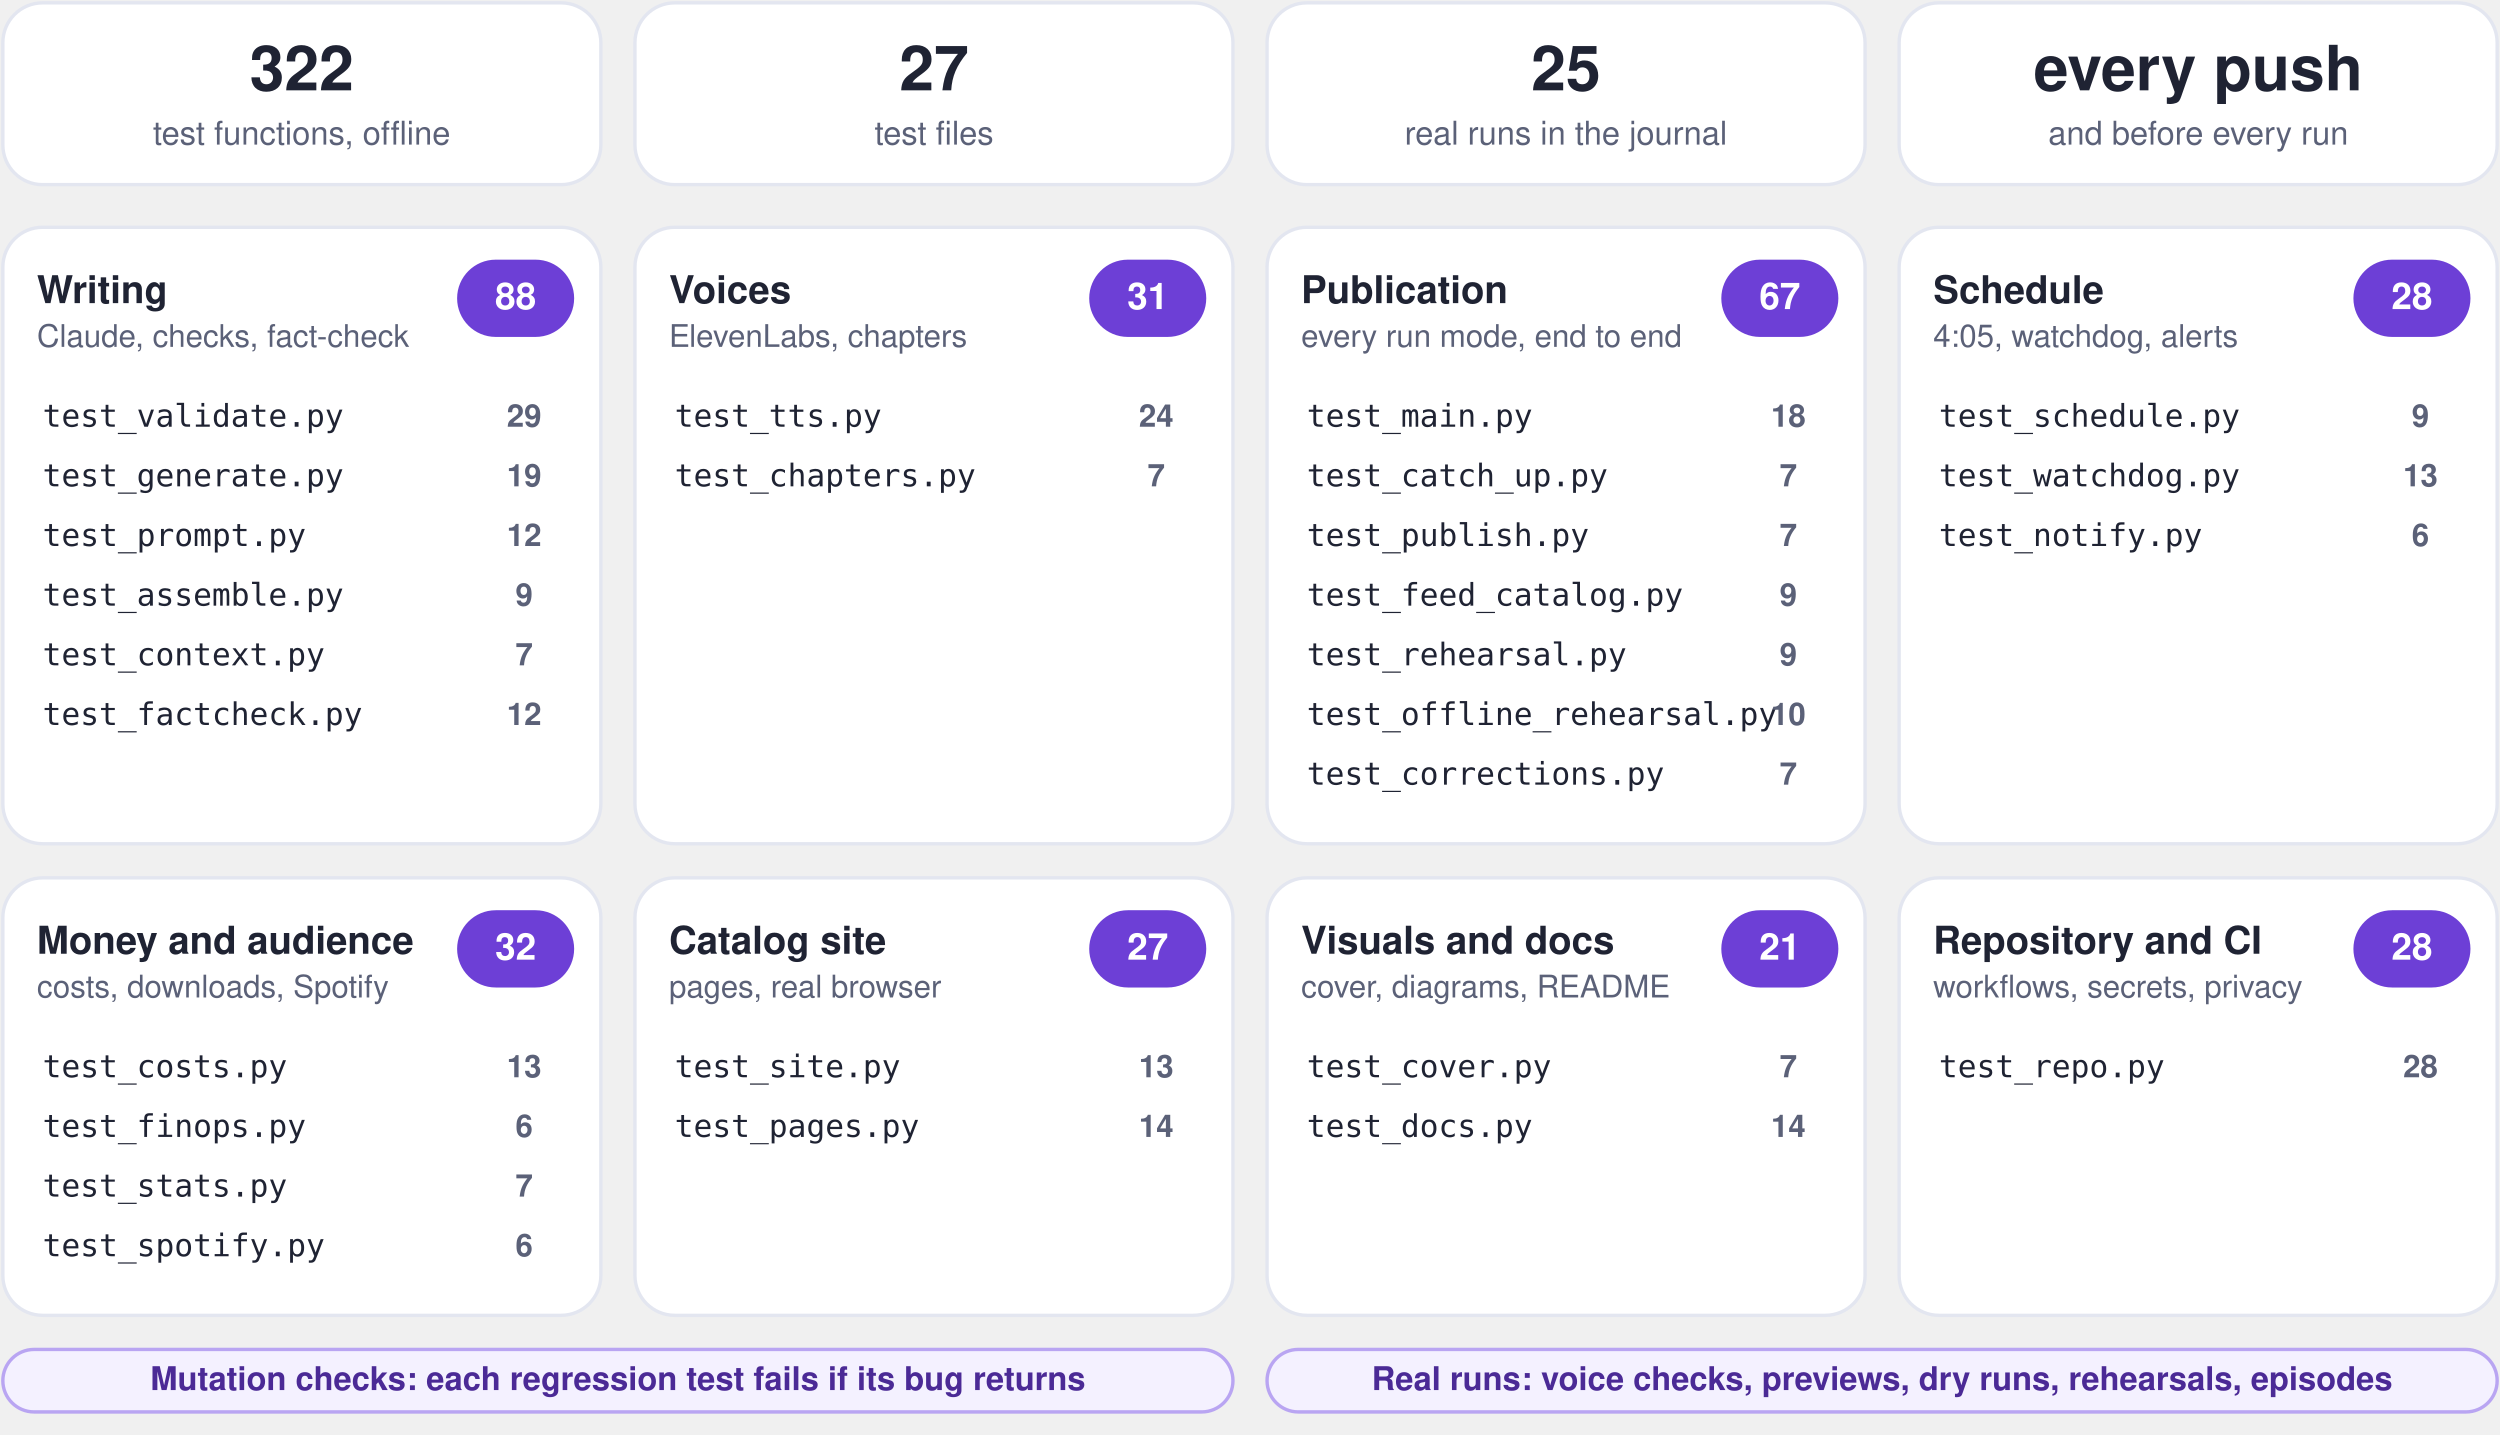
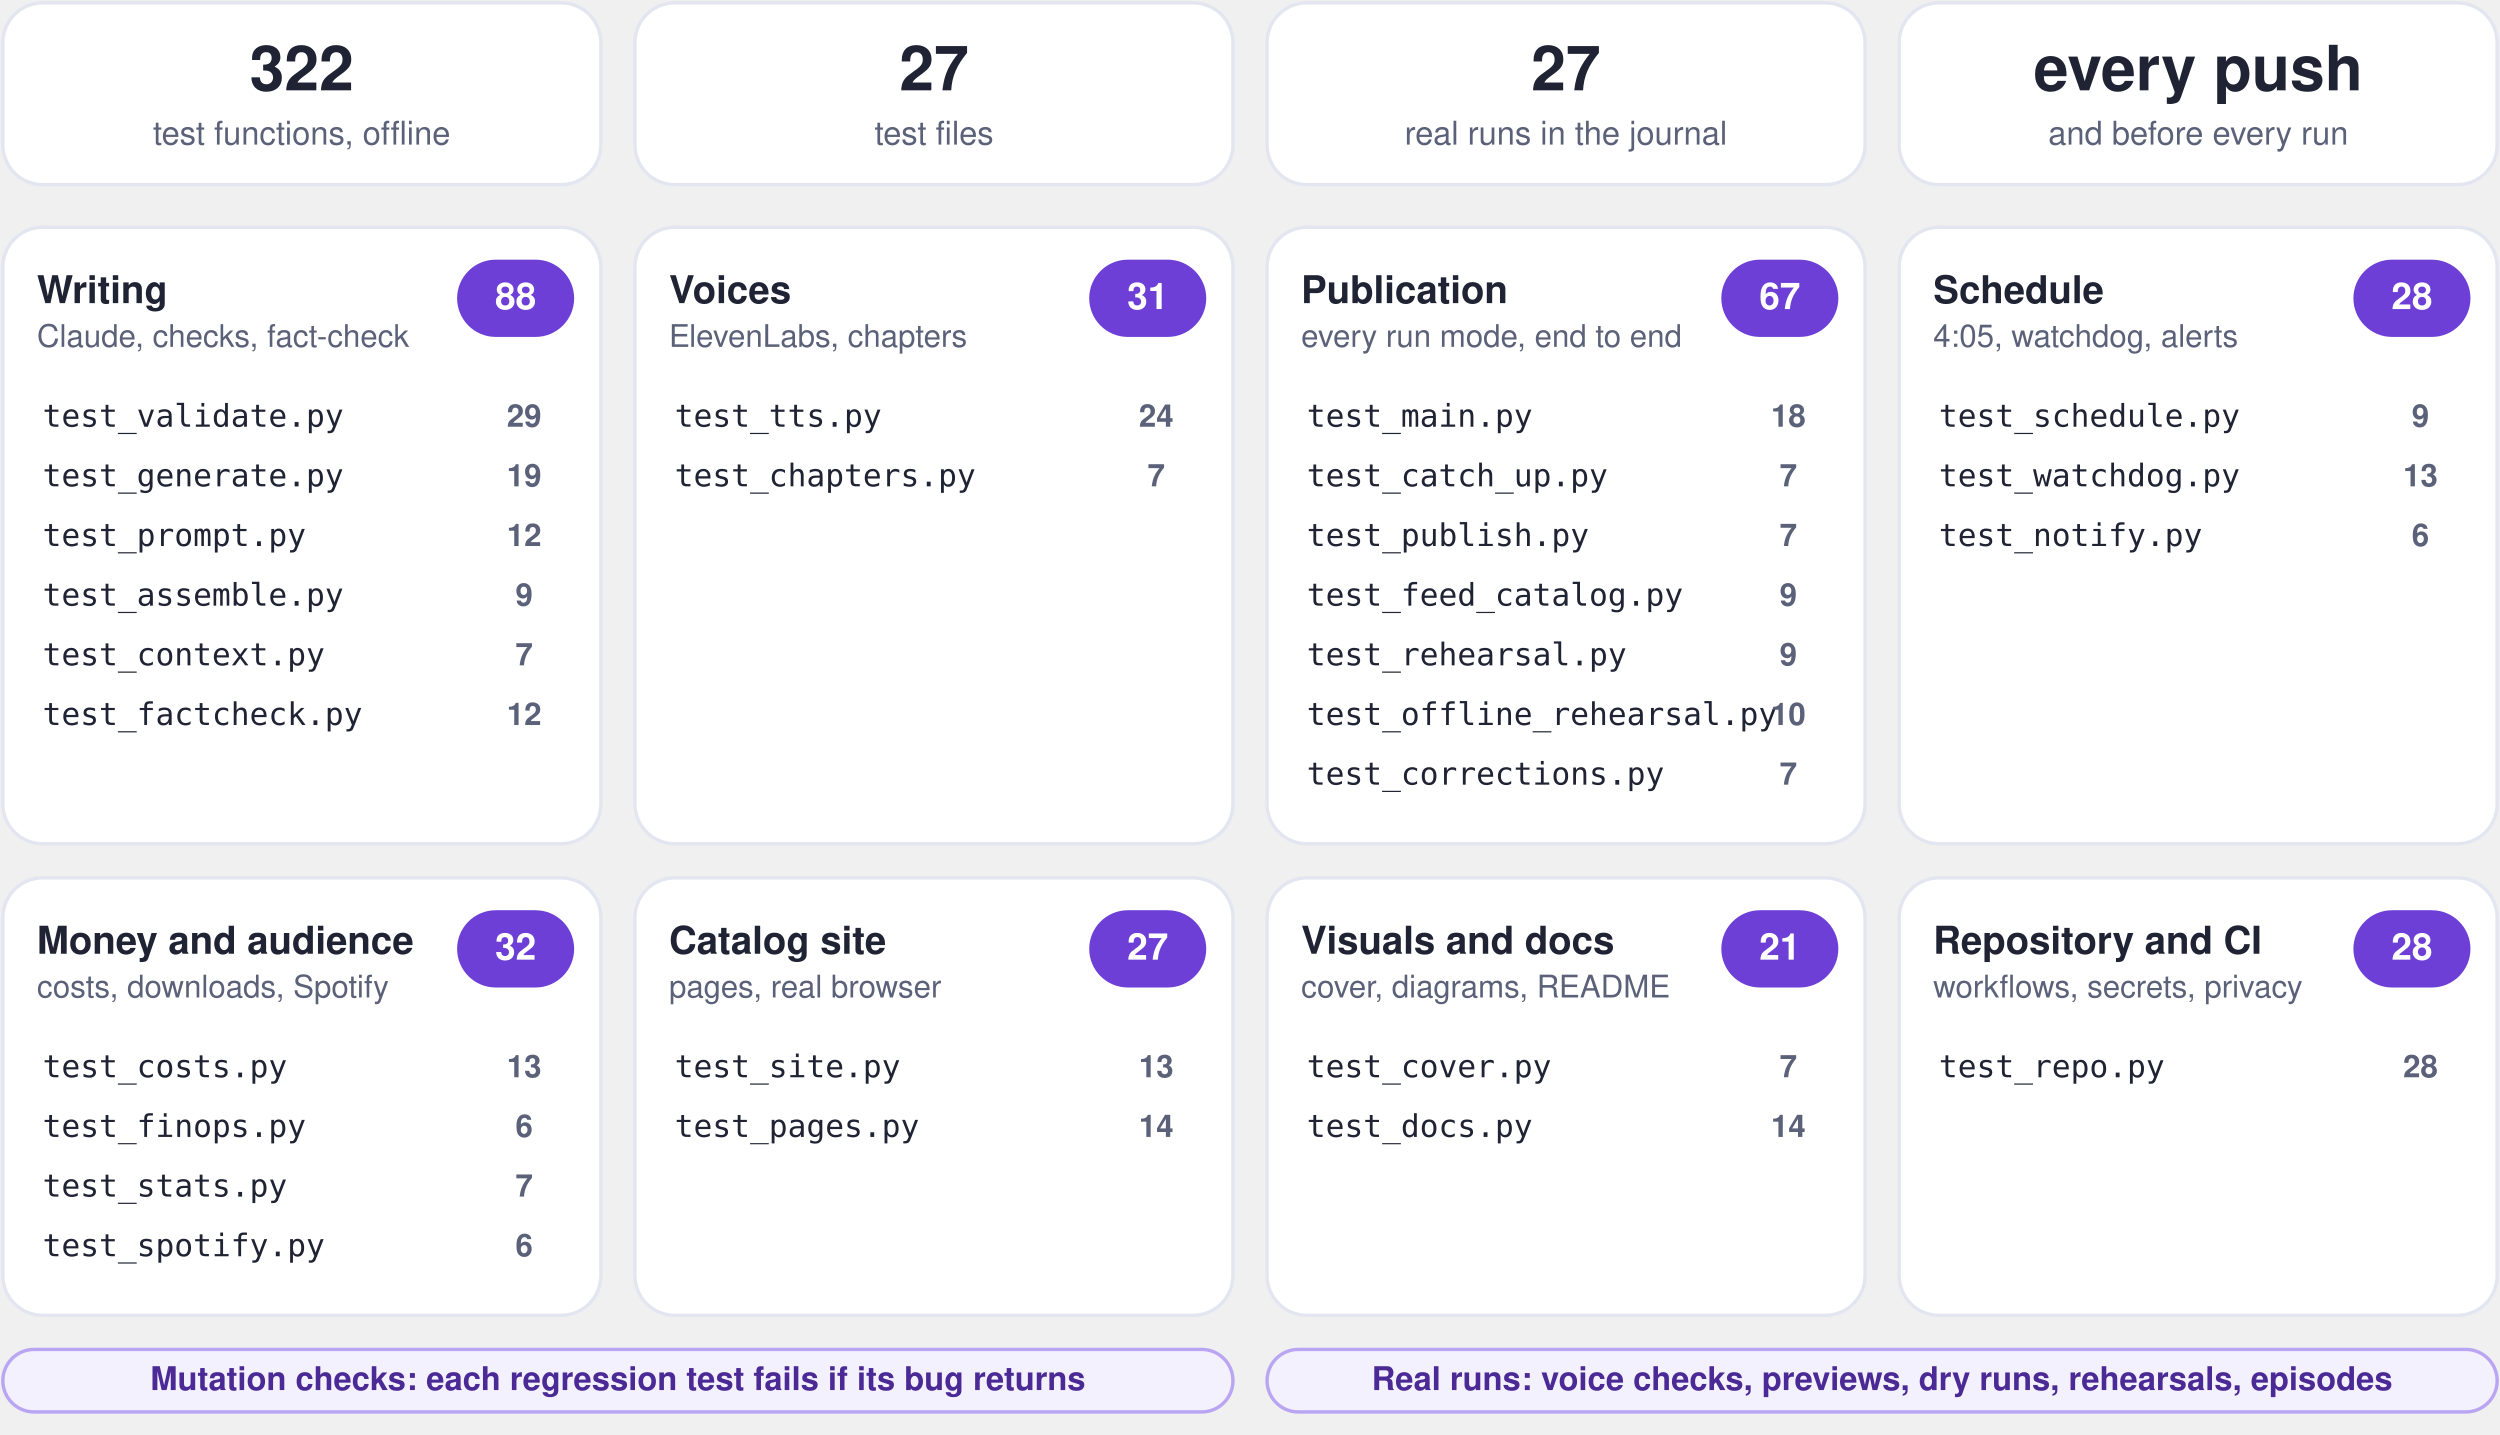
<svg xmlns="http://www.w3.org/2000/svg" viewBox="0 0 880 505" width="880" height="505" role="img" aria-label="Test plan: 322 offline tests in 27 files">
  <g class="box">
    <rect x="1.0" y="1.0" width="210.5" height="64.0" rx="14" fill="#ffffff" stroke="#e3e6f0" stroke-width="1.2" class="frame" />
    <text x="106.2" y="31.8" font-family="-apple-system, BlinkMacSystemFont, 'Segoe UI', Helvetica, Arial, sans-serif" font-size="22" font-weight="750" fill="#1f2333" text-anchor="middle">322</text>
    <text x="106.2" y="50.9" font-family="-apple-system, BlinkMacSystemFont, 'Segoe UI', Helvetica, Arial, sans-serif" font-size="11.5" font-weight="500" fill="#5b6178" text-anchor="middle">test functions, offline</text>
  </g>
  <g class="box">
    <rect x="223.5" y="1.0" width="210.5" height="64.0" rx="14" fill="#ffffff" stroke="#e3e6f0" stroke-width="1.2" class="frame" />
    <text x="328.8" y="31.8" font-family="-apple-system, BlinkMacSystemFont, 'Segoe UI', Helvetica, Arial, sans-serif" font-size="22" font-weight="750" fill="#1f2333" text-anchor="middle">27</text>
    <text x="328.8" y="50.9" font-family="-apple-system, BlinkMacSystemFont, 'Segoe UI', Helvetica, Arial, sans-serif" font-size="11.5" font-weight="500" fill="#5b6178" text-anchor="middle">test files</text>
  </g>
  <g class="box">
    <rect x="446.0" y="1.0" width="210.5" height="64.0" rx="14" fill="#ffffff" stroke="#e3e6f0" stroke-width="1.2" class="frame" />
-     <text x="551.2" y="31.8" font-family="-apple-system, BlinkMacSystemFont, 'Segoe UI', Helvetica, Arial, sans-serif" font-size="22" font-weight="750" fill="#1f2333" text-anchor="middle">25</text>
+     <text x="551.2" y="31.8" font-family="-apple-system, BlinkMacSystemFont, 'Segoe UI', Helvetica, Arial, sans-serif" font-size="22" font-weight="750" fill="#1f2333" text-anchor="middle">27</text>
    <text x="551.2" y="50.9" font-family="-apple-system, BlinkMacSystemFont, 'Segoe UI', Helvetica, Arial, sans-serif" font-size="11.5" font-weight="500" fill="#5b6178" text-anchor="middle">real runs in the journal</text>
  </g>
  <g class="box">
    <rect x="668.5" y="1.0" width="210.5" height="64.0" rx="14" fill="#ffffff" stroke="#e3e6f0" stroke-width="1.2" class="frame" />
    <text x="773.8" y="31.8" font-family="-apple-system, BlinkMacSystemFont, 'Segoe UI', Helvetica, Arial, sans-serif" font-size="22" font-weight="750" fill="#1f2333" text-anchor="middle">every push</text>
    <text x="773.8" y="50.9" font-family="-apple-system, BlinkMacSystemFont, 'Segoe UI', Helvetica, Arial, sans-serif" font-size="11.5" font-weight="500" fill="#5b6178" text-anchor="middle">and before every run</text>
  </g>
  <rect x="1.0" y="80.0" width="210.5" height="217.0" rx="14" fill="#ffffff" stroke="#e3e6f0" stroke-width="1.2" />
  <g class="box">
    <rect x="9.0" y="90.0" width="152.5" height="40.0" rx="12" fill="none" stroke="none" stroke-width="1.2" class="frame" />
    <text x="13.0" y="106.7" font-family="-apple-system, BlinkMacSystemFont, 'Segoe UI', Helvetica, Arial, sans-serif" font-size="13.5" font-weight="700" fill="#1f2333" text-anchor="start">Writing</text>
    <text x="13.0" y="122.1" font-family="-apple-system, BlinkMacSystemFont, 'Segoe UI', Helvetica, Arial, sans-serif" font-size="11" font-weight="400" fill="#5b6178" text-anchor="start">Claude, checks, fact-check</text>
  </g>
  <g class="box">
    <rect x="161.5" y="92.0" width="40.0" height="26.0" rx="13" fill="#6d3fd6" stroke="#6d3fd6" stroke-width="1.2" class="frame" />
    <text x="181.5" y="108.8" font-family="-apple-system, BlinkMacSystemFont, 'Segoe UI', Helvetica, Arial, sans-serif" font-size="13" font-weight="700" fill="#ffffff" text-anchor="middle">88</text>
  </g>
  <g class="box">
    <rect x="11.0" y="138.0" width="190.5" height="18.0" rx="12" fill="none" stroke="none" stroke-width="1.2" class="frame" />
    <text x="15.0" y="150.2" font-family="ui-monospace, SFMono-Regular, Menlo, Consolas, monospace" font-size="11" font-weight="500" fill="#1f2333" text-anchor="start">test_validate.py</text>
  </g>
  <g class="box">
    <rect x="167.5" y="138.0" width="34.0" height="18.0" rx="12" fill="none" stroke="none" stroke-width="1.2" class="frame" />
    <text x="184.5" y="150.2" font-family="-apple-system, BlinkMacSystemFont, 'Segoe UI', Helvetica, Arial, sans-serif" font-size="11" font-weight="700" fill="#5b6178" text-anchor="middle">29</text>
  </g>
  <g class="box">
    <rect x="11.0" y="159.0" width="190.5" height="18.0" rx="12" fill="none" stroke="none" stroke-width="1.2" class="frame" />
    <text x="15.0" y="171.2" font-family="ui-monospace, SFMono-Regular, Menlo, Consolas, monospace" font-size="11" font-weight="500" fill="#1f2333" text-anchor="start">test_generate.py</text>
  </g>
  <g class="box">
    <rect x="167.5" y="159.0" width="34.0" height="18.0" rx="12" fill="none" stroke="none" stroke-width="1.2" class="frame" />
    <text x="184.5" y="171.2" font-family="-apple-system, BlinkMacSystemFont, 'Segoe UI', Helvetica, Arial, sans-serif" font-size="11" font-weight="700" fill="#5b6178" text-anchor="middle">19</text>
  </g>
  <g class="box">
    <rect x="11.0" y="180.0" width="190.5" height="18.0" rx="12" fill="none" stroke="none" stroke-width="1.2" class="frame" />
    <text x="15.0" y="192.2" font-family="ui-monospace, SFMono-Regular, Menlo, Consolas, monospace" font-size="11" font-weight="500" fill="#1f2333" text-anchor="start">test_prompt.py</text>
  </g>
  <g class="box">
    <rect x="167.5" y="180.0" width="34.0" height="18.0" rx="12" fill="none" stroke="none" stroke-width="1.2" class="frame" />
    <text x="184.5" y="192.2" font-family="-apple-system, BlinkMacSystemFont, 'Segoe UI', Helvetica, Arial, sans-serif" font-size="11" font-weight="700" fill="#5b6178" text-anchor="middle">12</text>
  </g>
  <g class="box">
    <rect x="11.0" y="201.0" width="190.5" height="18.0" rx="12" fill="none" stroke="none" stroke-width="1.2" class="frame" />
    <text x="15.0" y="213.2" font-family="ui-monospace, SFMono-Regular, Menlo, Consolas, monospace" font-size="11" font-weight="500" fill="#1f2333" text-anchor="start">test_assemble.py</text>
  </g>
  <g class="box">
    <rect x="167.5" y="201.0" width="34.0" height="18.0" rx="12" fill="none" stroke="none" stroke-width="1.2" class="frame" />
    <text x="184.5" y="213.2" font-family="-apple-system, BlinkMacSystemFont, 'Segoe UI', Helvetica, Arial, sans-serif" font-size="11" font-weight="700" fill="#5b6178" text-anchor="middle">9</text>
  </g>
  <g class="box">
    <rect x="11.0" y="222.0" width="190.5" height="18.0" rx="12" fill="none" stroke="none" stroke-width="1.2" class="frame" />
    <text x="15.0" y="234.2" font-family="ui-monospace, SFMono-Regular, Menlo, Consolas, monospace" font-size="11" font-weight="500" fill="#1f2333" text-anchor="start">test_context.py</text>
  </g>
  <g class="box">
    <rect x="167.5" y="222.0" width="34.0" height="18.0" rx="12" fill="none" stroke="none" stroke-width="1.2" class="frame" />
    <text x="184.5" y="234.2" font-family="-apple-system, BlinkMacSystemFont, 'Segoe UI', Helvetica, Arial, sans-serif" font-size="11" font-weight="700" fill="#5b6178" text-anchor="middle">7</text>
  </g>
  <g class="box">
    <rect x="11.0" y="243.0" width="190.5" height="18.0" rx="12" fill="none" stroke="none" stroke-width="1.2" class="frame" />
    <text x="15.0" y="255.2" font-family="ui-monospace, SFMono-Regular, Menlo, Consolas, monospace" font-size="11" font-weight="500" fill="#1f2333" text-anchor="start">test_factcheck.py</text>
  </g>
  <g class="box">
    <rect x="167.5" y="243.0" width="34.0" height="18.0" rx="12" fill="none" stroke="none" stroke-width="1.2" class="frame" />
    <text x="184.5" y="255.2" font-family="-apple-system, BlinkMacSystemFont, 'Segoe UI', Helvetica, Arial, sans-serif" font-size="11" font-weight="700" fill="#5b6178" text-anchor="middle">12</text>
  </g>
  <rect x="223.5" y="80.0" width="210.5" height="217.0" rx="14" fill="#ffffff" stroke="#e3e6f0" stroke-width="1.2" />
  <g class="box">
    <rect x="231.5" y="90.0" width="152.5" height="40.0" rx="12" fill="none" stroke="none" stroke-width="1.2" class="frame" />
    <text x="235.5" y="106.7" font-family="-apple-system, BlinkMacSystemFont, 'Segoe UI', Helvetica, Arial, sans-serif" font-size="13.5" font-weight="700" fill="#1f2333" text-anchor="start">Voices</text>
    <text x="235.5" y="122.1" font-family="-apple-system, BlinkMacSystemFont, 'Segoe UI', Helvetica, Arial, sans-serif" font-size="11" font-weight="400" fill="#5b6178" text-anchor="start">ElevenLabs, chapters</text>
  </g>
  <g class="box">
    <rect x="384.0" y="92.0" width="40.0" height="26.0" rx="13" fill="#6d3fd6" stroke="#6d3fd6" stroke-width="1.2" class="frame" />
    <text x="404.0" y="108.8" font-family="-apple-system, BlinkMacSystemFont, 'Segoe UI', Helvetica, Arial, sans-serif" font-size="13" font-weight="700" fill="#ffffff" text-anchor="middle">31</text>
  </g>
  <g class="box">
    <rect x="233.5" y="138.0" width="190.5" height="18.0" rx="12" fill="none" stroke="none" stroke-width="1.2" class="frame" />
    <text x="237.5" y="150.2" font-family="ui-monospace, SFMono-Regular, Menlo, Consolas, monospace" font-size="11" font-weight="500" fill="#1f2333" text-anchor="start">test_tts.py</text>
  </g>
  <g class="box">
    <rect x="390.0" y="138.0" width="34.0" height="18.0" rx="12" fill="none" stroke="none" stroke-width="1.2" class="frame" />
    <text x="407.0" y="150.2" font-family="-apple-system, BlinkMacSystemFont, 'Segoe UI', Helvetica, Arial, sans-serif" font-size="11" font-weight="700" fill="#5b6178" text-anchor="middle">24</text>
  </g>
  <g class="box">
    <rect x="233.5" y="159.0" width="190.5" height="18.0" rx="12" fill="none" stroke="none" stroke-width="1.2" class="frame" />
    <text x="237.5" y="171.2" font-family="ui-monospace, SFMono-Regular, Menlo, Consolas, monospace" font-size="11" font-weight="500" fill="#1f2333" text-anchor="start">test_chapters.py</text>
  </g>
  <g class="box">
    <rect x="390.0" y="159.0" width="34.0" height="18.0" rx="12" fill="none" stroke="none" stroke-width="1.2" class="frame" />
    <text x="407.0" y="171.2" font-family="-apple-system, BlinkMacSystemFont, 'Segoe UI', Helvetica, Arial, sans-serif" font-size="11" font-weight="700" fill="#5b6178" text-anchor="middle">7</text>
  </g>
  <rect x="446.0" y="80.0" width="210.5" height="217.0" rx="14" fill="#ffffff" stroke="#e3e6f0" stroke-width="1.2" />
  <g class="box">
    <rect x="454.0" y="90.0" width="152.5" height="40.0" rx="12" fill="none" stroke="none" stroke-width="1.2" class="frame" />
    <text x="458.0" y="106.7" font-family="-apple-system, BlinkMacSystemFont, 'Segoe UI', Helvetica, Arial, sans-serif" font-size="13.5" font-weight="700" fill="#1f2333" text-anchor="start">Publication</text>
    <text x="458.0" y="122.1" font-family="-apple-system, BlinkMacSystemFont, 'Segoe UI', Helvetica, Arial, sans-serif" font-size="11" font-weight="400" fill="#5b6178" text-anchor="start">every run mode, end to end</text>
  </g>
  <g class="box">
    <rect x="606.5" y="92.0" width="40.0" height="26.0" rx="13" fill="#6d3fd6" stroke="#6d3fd6" stroke-width="1.2" class="frame" />
    <text x="626.5" y="108.8" font-family="-apple-system, BlinkMacSystemFont, 'Segoe UI', Helvetica, Arial, sans-serif" font-size="13" font-weight="700" fill="#ffffff" text-anchor="middle">67</text>
  </g>
  <g class="box">
    <rect x="456.0" y="138.0" width="190.5" height="18.0" rx="12" fill="none" stroke="none" stroke-width="1.2" class="frame" />
    <text x="460.0" y="150.2" font-family="ui-monospace, SFMono-Regular, Menlo, Consolas, monospace" font-size="11" font-weight="500" fill="#1f2333" text-anchor="start">test_main.py</text>
  </g>
  <g class="box">
    <rect x="612.5" y="138.0" width="34.0" height="18.0" rx="12" fill="none" stroke="none" stroke-width="1.2" class="frame" />
    <text x="629.5" y="150.2" font-family="-apple-system, BlinkMacSystemFont, 'Segoe UI', Helvetica, Arial, sans-serif" font-size="11" font-weight="700" fill="#5b6178" text-anchor="middle">18</text>
  </g>
  <g class="box">
    <rect x="456.0" y="159.0" width="190.5" height="18.0" rx="12" fill="none" stroke="none" stroke-width="1.2" class="frame" />
    <text x="460.0" y="171.2" font-family="ui-monospace, SFMono-Regular, Menlo, Consolas, monospace" font-size="11" font-weight="500" fill="#1f2333" text-anchor="start">test_catch_up.py</text>
  </g>
  <g class="box">
    <rect x="612.5" y="159.0" width="34.0" height="18.0" rx="12" fill="none" stroke="none" stroke-width="1.2" class="frame" />
    <text x="629.5" y="171.2" font-family="-apple-system, BlinkMacSystemFont, 'Segoe UI', Helvetica, Arial, sans-serif" font-size="11" font-weight="700" fill="#5b6178" text-anchor="middle">7</text>
  </g>
  <g class="box">
    <rect x="456.0" y="180.0" width="190.5" height="18.0" rx="12" fill="none" stroke="none" stroke-width="1.2" class="frame" />
    <text x="460.0" y="192.2" font-family="ui-monospace, SFMono-Regular, Menlo, Consolas, monospace" font-size="11" font-weight="500" fill="#1f2333" text-anchor="start">test_publish.py</text>
  </g>
  <g class="box">
    <rect x="612.5" y="180.0" width="34.0" height="18.0" rx="12" fill="none" stroke="none" stroke-width="1.2" class="frame" />
    <text x="629.5" y="192.2" font-family="-apple-system, BlinkMacSystemFont, 'Segoe UI', Helvetica, Arial, sans-serif" font-size="11" font-weight="700" fill="#5b6178" text-anchor="middle">7</text>
  </g>
  <g class="box">
    <rect x="456.0" y="201.0" width="190.5" height="18.0" rx="12" fill="none" stroke="none" stroke-width="1.2" class="frame" />
    <text x="460.0" y="213.2" font-family="ui-monospace, SFMono-Regular, Menlo, Consolas, monospace" font-size="11" font-weight="500" fill="#1f2333" text-anchor="start">test_feed_catalog.py</text>
  </g>
  <g class="box">
    <rect x="612.5" y="201.0" width="34.0" height="18.0" rx="12" fill="none" stroke="none" stroke-width="1.2" class="frame" />
    <text x="629.5" y="213.2" font-family="-apple-system, BlinkMacSystemFont, 'Segoe UI', Helvetica, Arial, sans-serif" font-size="11" font-weight="700" fill="#5b6178" text-anchor="middle">9</text>
  </g>
  <g class="box">
    <rect x="456.0" y="222.0" width="190.5" height="18.0" rx="12" fill="none" stroke="none" stroke-width="1.2" class="frame" />
    <text x="460.0" y="234.2" font-family="ui-monospace, SFMono-Regular, Menlo, Consolas, monospace" font-size="11" font-weight="500" fill="#1f2333" text-anchor="start">test_rehearsal.py</text>
  </g>
  <g class="box">
    <rect x="612.5" y="222.0" width="34.0" height="18.0" rx="12" fill="none" stroke="none" stroke-width="1.2" class="frame" />
    <text x="629.5" y="234.2" font-family="-apple-system, BlinkMacSystemFont, 'Segoe UI', Helvetica, Arial, sans-serif" font-size="11" font-weight="700" fill="#5b6178" text-anchor="middle">9</text>
  </g>
  <g class="box">
    <rect x="456.0" y="243.0" width="190.5" height="18.0" rx="12" fill="none" stroke="none" stroke-width="1.2" class="frame" />
    <text x="460.0" y="255.2" font-family="ui-monospace, SFMono-Regular, Menlo, Consolas, monospace" font-size="11" font-weight="500" fill="#1f2333" text-anchor="start">test_offline_rehearsal.py</text>
  </g>
  <g class="box">
    <rect x="612.5" y="243.0" width="34.0" height="18.0" rx="12" fill="none" stroke="none" stroke-width="1.2" class="frame" />
    <text x="629.5" y="255.2" font-family="-apple-system, BlinkMacSystemFont, 'Segoe UI', Helvetica, Arial, sans-serif" font-size="11" font-weight="700" fill="#5b6178" text-anchor="middle">10</text>
  </g>
  <g class="box">
    <rect x="456.0" y="264.0" width="190.5" height="18.0" rx="12" fill="none" stroke="none" stroke-width="1.2" class="frame" />
    <text x="460.0" y="276.2" font-family="ui-monospace, SFMono-Regular, Menlo, Consolas, monospace" font-size="11" font-weight="500" fill="#1f2333" text-anchor="start">test_corrections.py</text>
  </g>
  <g class="box">
    <rect x="612.5" y="264.0" width="34.0" height="18.0" rx="12" fill="none" stroke="none" stroke-width="1.2" class="frame" />
    <text x="629.5" y="276.2" font-family="-apple-system, BlinkMacSystemFont, 'Segoe UI', Helvetica, Arial, sans-serif" font-size="11" font-weight="700" fill="#5b6178" text-anchor="middle">7</text>
  </g>
  <rect x="668.5" y="80.0" width="210.5" height="217.0" rx="14" fill="#ffffff" stroke="#e3e6f0" stroke-width="1.2" />
  <g class="box">
    <rect x="676.5" y="90.0" width="152.5" height="40.0" rx="12" fill="none" stroke="none" stroke-width="1.2" class="frame" />
    <text x="680.5" y="106.7" font-family="-apple-system, BlinkMacSystemFont, 'Segoe UI', Helvetica, Arial, sans-serif" font-size="13.5" font-weight="700" fill="#1f2333" text-anchor="start">Schedule</text>
    <text x="680.5" y="122.1" font-family="-apple-system, BlinkMacSystemFont, 'Segoe UI', Helvetica, Arial, sans-serif" font-size="11" font-weight="400" fill="#5b6178" text-anchor="start">4:05, watchdog, alerts</text>
  </g>
  <g class="box">
    <rect x="829.0" y="92.0" width="40.0" height="26.0" rx="13" fill="#6d3fd6" stroke="#6d3fd6" stroke-width="1.2" class="frame" />
    <text x="849.0" y="108.8" font-family="-apple-system, BlinkMacSystemFont, 'Segoe UI', Helvetica, Arial, sans-serif" font-size="13" font-weight="700" fill="#ffffff" text-anchor="middle">28</text>
  </g>
  <g class="box">
    <rect x="678.5" y="138.0" width="190.5" height="18.0" rx="12" fill="none" stroke="none" stroke-width="1.2" class="frame" />
    <text x="682.5" y="150.2" font-family="ui-monospace, SFMono-Regular, Menlo, Consolas, monospace" font-size="11" font-weight="500" fill="#1f2333" text-anchor="start">test_schedule.py</text>
  </g>
  <g class="box">
    <rect x="835.0" y="138.0" width="34.0" height="18.0" rx="12" fill="none" stroke="none" stroke-width="1.2" class="frame" />
    <text x="852.0" y="150.2" font-family="-apple-system, BlinkMacSystemFont, 'Segoe UI', Helvetica, Arial, sans-serif" font-size="11" font-weight="700" fill="#5b6178" text-anchor="middle">9</text>
  </g>
  <g class="box">
    <rect x="678.5" y="159.0" width="190.5" height="18.0" rx="12" fill="none" stroke="none" stroke-width="1.2" class="frame" />
    <text x="682.5" y="171.2" font-family="ui-monospace, SFMono-Regular, Menlo, Consolas, monospace" font-size="11" font-weight="500" fill="#1f2333" text-anchor="start">test_watchdog.py</text>
  </g>
  <g class="box">
    <rect x="835.0" y="159.0" width="34.0" height="18.0" rx="12" fill="none" stroke="none" stroke-width="1.2" class="frame" />
    <text x="852.0" y="171.2" font-family="-apple-system, BlinkMacSystemFont, 'Segoe UI', Helvetica, Arial, sans-serif" font-size="11" font-weight="700" fill="#5b6178" text-anchor="middle">13</text>
  </g>
  <g class="box">
    <rect x="678.5" y="180.0" width="190.5" height="18.0" rx="12" fill="none" stroke="none" stroke-width="1.2" class="frame" />
    <text x="682.5" y="192.2" font-family="ui-monospace, SFMono-Regular, Menlo, Consolas, monospace" font-size="11" font-weight="500" fill="#1f2333" text-anchor="start">test_notify.py</text>
  </g>
  <g class="box">
    <rect x="835.0" y="180.0" width="34.0" height="18.0" rx="12" fill="none" stroke="none" stroke-width="1.2" class="frame" />
    <text x="852.0" y="192.2" font-family="-apple-system, BlinkMacSystemFont, 'Segoe UI', Helvetica, Arial, sans-serif" font-size="11" font-weight="700" fill="#5b6178" text-anchor="middle">6</text>
  </g>
  <rect x="1.0" y="309.0" width="210.5" height="154.0" rx="14" fill="#ffffff" stroke="#e3e6f0" stroke-width="1.2" />
  <g class="box">
    <rect x="9.0" y="319.0" width="152.5" height="40.0" rx="12" fill="none" stroke="none" stroke-width="1.2" class="frame" />
    <text x="13.0" y="335.7" font-family="-apple-system, BlinkMacSystemFont, 'Segoe UI', Helvetica, Arial, sans-serif" font-size="13.5" font-weight="700" fill="#1f2333" text-anchor="start">Money and audience</text>
    <text x="13.0" y="351.1" font-family="-apple-system, BlinkMacSystemFont, 'Segoe UI', Helvetica, Arial, sans-serif" font-size="11" font-weight="400" fill="#5b6178" text-anchor="start">costs, downloads, Spotify</text>
  </g>
  <g class="box">
    <rect x="161.5" y="321.0" width="40.0" height="26.0" rx="13" fill="#6d3fd6" stroke="#6d3fd6" stroke-width="1.2" class="frame" />
    <text x="181.5" y="337.8" font-family="-apple-system, BlinkMacSystemFont, 'Segoe UI', Helvetica, Arial, sans-serif" font-size="13" font-weight="700" fill="#ffffff" text-anchor="middle">32</text>
  </g>
  <g class="box">
    <rect x="11.0" y="367.0" width="190.5" height="18.0" rx="12" fill="none" stroke="none" stroke-width="1.2" class="frame" />
    <text x="15.0" y="379.2" font-family="ui-monospace, SFMono-Regular, Menlo, Consolas, monospace" font-size="11" font-weight="500" fill="#1f2333" text-anchor="start">test_costs.py</text>
  </g>
  <g class="box">
    <rect x="167.5" y="367.0" width="34.0" height="18.0" rx="12" fill="none" stroke="none" stroke-width="1.2" class="frame" />
    <text x="184.5" y="379.2" font-family="-apple-system, BlinkMacSystemFont, 'Segoe UI', Helvetica, Arial, sans-serif" font-size="11" font-weight="700" fill="#5b6178" text-anchor="middle">13</text>
  </g>
  <g class="box">
    <rect x="11.0" y="388.0" width="190.5" height="18.0" rx="12" fill="none" stroke="none" stroke-width="1.2" class="frame" />
    <text x="15.0" y="400.2" font-family="ui-monospace, SFMono-Regular, Menlo, Consolas, monospace" font-size="11" font-weight="500" fill="#1f2333" text-anchor="start">test_finops.py</text>
  </g>
  <g class="box">
    <rect x="167.5" y="388.0" width="34.0" height="18.0" rx="12" fill="none" stroke="none" stroke-width="1.2" class="frame" />
    <text x="184.5" y="400.2" font-family="-apple-system, BlinkMacSystemFont, 'Segoe UI', Helvetica, Arial, sans-serif" font-size="11" font-weight="700" fill="#5b6178" text-anchor="middle">6</text>
  </g>
  <g class="box">
    <rect x="11.0" y="409.0" width="190.5" height="18.0" rx="12" fill="none" stroke="none" stroke-width="1.2" class="frame" />
    <text x="15.0" y="421.2" font-family="ui-monospace, SFMono-Regular, Menlo, Consolas, monospace" font-size="11" font-weight="500" fill="#1f2333" text-anchor="start">test_stats.py</text>
  </g>
  <g class="box">
    <rect x="167.5" y="409.0" width="34.0" height="18.0" rx="12" fill="none" stroke="none" stroke-width="1.2" class="frame" />
    <text x="184.5" y="421.2" font-family="-apple-system, BlinkMacSystemFont, 'Segoe UI', Helvetica, Arial, sans-serif" font-size="11" font-weight="700" fill="#5b6178" text-anchor="middle">7</text>
  </g>
  <g class="box">
    <rect x="11.0" y="430.0" width="190.5" height="18.0" rx="12" fill="none" stroke="none" stroke-width="1.2" class="frame" />
    <text x="15.0" y="442.2" font-family="ui-monospace, SFMono-Regular, Menlo, Consolas, monospace" font-size="11" font-weight="500" fill="#1f2333" text-anchor="start">test_spotify.py</text>
  </g>
  <g class="box">
    <rect x="167.5" y="430.0" width="34.0" height="18.0" rx="12" fill="none" stroke="none" stroke-width="1.2" class="frame" />
    <text x="184.5" y="442.2" font-family="-apple-system, BlinkMacSystemFont, 'Segoe UI', Helvetica, Arial, sans-serif" font-size="11" font-weight="700" fill="#5b6178" text-anchor="middle">6</text>
  </g>
  <rect x="223.5" y="309.0" width="210.5" height="154.0" rx="14" fill="#ffffff" stroke="#e3e6f0" stroke-width="1.2" />
  <g class="box">
    <rect x="231.5" y="319.0" width="152.5" height="40.0" rx="12" fill="none" stroke="none" stroke-width="1.2" class="frame" />
    <text x="235.5" y="335.7" font-family="-apple-system, BlinkMacSystemFont, 'Segoe UI', Helvetica, Arial, sans-serif" font-size="13.5" font-weight="700" fill="#1f2333" text-anchor="start">Catalog site</text>
    <text x="235.5" y="351.1" font-family="-apple-system, BlinkMacSystemFont, 'Segoe UI', Helvetica, Arial, sans-serif" font-size="11" font-weight="400" fill="#5b6178" text-anchor="start">pages, real browser</text>
  </g>
  <g class="box">
    <rect x="384.0" y="321.0" width="40.0" height="26.0" rx="13" fill="#6d3fd6" stroke="#6d3fd6" stroke-width="1.2" class="frame" />
    <text x="404.0" y="337.8" font-family="-apple-system, BlinkMacSystemFont, 'Segoe UI', Helvetica, Arial, sans-serif" font-size="13" font-weight="700" fill="#ffffff" text-anchor="middle">27</text>
  </g>
  <g class="box">
    <rect x="233.5" y="367.0" width="190.5" height="18.0" rx="12" fill="none" stroke="none" stroke-width="1.2" class="frame" />
    <text x="237.5" y="379.2" font-family="ui-monospace, SFMono-Regular, Menlo, Consolas, monospace" font-size="11" font-weight="500" fill="#1f2333" text-anchor="start">test_site.py</text>
  </g>
  <g class="box">
    <rect x="390.0" y="367.0" width="34.0" height="18.0" rx="12" fill="none" stroke="none" stroke-width="1.2" class="frame" />
    <text x="407.0" y="379.2" font-family="-apple-system, BlinkMacSystemFont, 'Segoe UI', Helvetica, Arial, sans-serif" font-size="11" font-weight="700" fill="#5b6178" text-anchor="middle">13</text>
  </g>
  <g class="box">
    <rect x="233.5" y="388.0" width="190.5" height="18.0" rx="12" fill="none" stroke="none" stroke-width="1.2" class="frame" />
    <text x="237.5" y="400.2" font-family="ui-monospace, SFMono-Regular, Menlo, Consolas, monospace" font-size="11" font-weight="500" fill="#1f2333" text-anchor="start">test_pages.py</text>
  </g>
  <g class="box">
    <rect x="390.0" y="388.0" width="34.0" height="18.0" rx="12" fill="none" stroke="none" stroke-width="1.2" class="frame" />
    <text x="407.0" y="400.2" font-family="-apple-system, BlinkMacSystemFont, 'Segoe UI', Helvetica, Arial, sans-serif" font-size="11" font-weight="700" fill="#5b6178" text-anchor="middle">14</text>
  </g>
  <rect x="446.0" y="309.0" width="210.5" height="154.0" rx="14" fill="#ffffff" stroke="#e3e6f0" stroke-width="1.2" />
  <g class="box">
    <rect x="454.0" y="319.0" width="152.5" height="40.0" rx="12" fill="none" stroke="none" stroke-width="1.2" class="frame" />
    <text x="458.0" y="335.7" font-family="-apple-system, BlinkMacSystemFont, 'Segoe UI', Helvetica, Arial, sans-serif" font-size="13.5" font-weight="700" fill="#1f2333" text-anchor="start">Visuals and docs</text>
    <text x="458.0" y="351.1" font-family="-apple-system, BlinkMacSystemFont, 'Segoe UI', Helvetica, Arial, sans-serif" font-size="11" font-weight="400" fill="#5b6178" text-anchor="start">cover, diagrams, README</text>
  </g>
  <g class="box">
    <rect x="606.5" y="321.0" width="40.0" height="26.0" rx="13" fill="#6d3fd6" stroke="#6d3fd6" stroke-width="1.2" class="frame" />
    <text x="626.5" y="337.8" font-family="-apple-system, BlinkMacSystemFont, 'Segoe UI', Helvetica, Arial, sans-serif" font-size="13" font-weight="700" fill="#ffffff" text-anchor="middle">21</text>
  </g>
  <g class="box">
    <rect x="456.0" y="367.0" width="190.5" height="18.0" rx="12" fill="none" stroke="none" stroke-width="1.2" class="frame" />
    <text x="460.0" y="379.2" font-family="ui-monospace, SFMono-Regular, Menlo, Consolas, monospace" font-size="11" font-weight="500" fill="#1f2333" text-anchor="start">test_cover.py</text>
  </g>
  <g class="box">
    <rect x="612.5" y="367.0" width="34.0" height="18.0" rx="12" fill="none" stroke="none" stroke-width="1.2" class="frame" />
    <text x="629.5" y="379.2" font-family="-apple-system, BlinkMacSystemFont, 'Segoe UI', Helvetica, Arial, sans-serif" font-size="11" font-weight="700" fill="#5b6178" text-anchor="middle">7</text>
  </g>
  <g class="box">
    <rect x="456.0" y="388.0" width="190.5" height="18.0" rx="12" fill="none" stroke="none" stroke-width="1.2" class="frame" />
    <text x="460.0" y="400.2" font-family="ui-monospace, SFMono-Regular, Menlo, Consolas, monospace" font-size="11" font-weight="500" fill="#1f2333" text-anchor="start">test_docs.py</text>
  </g>
  <g class="box">
    <rect x="612.5" y="388.0" width="34.0" height="18.0" rx="12" fill="none" stroke="none" stroke-width="1.2" class="frame" />
    <text x="629.5" y="400.2" font-family="-apple-system, BlinkMacSystemFont, 'Segoe UI', Helvetica, Arial, sans-serif" font-size="11" font-weight="700" fill="#5b6178" text-anchor="middle">14</text>
  </g>
  <rect x="668.5" y="309.0" width="210.5" height="154.0" rx="14" fill="#ffffff" stroke="#e3e6f0" stroke-width="1.2" />
  <g class="box">
    <rect x="676.5" y="319.0" width="152.5" height="40.0" rx="12" fill="none" stroke="none" stroke-width="1.2" class="frame" />
    <text x="680.5" y="335.7" font-family="-apple-system, BlinkMacSystemFont, 'Segoe UI', Helvetica, Arial, sans-serif" font-size="13.5" font-weight="700" fill="#1f2333" text-anchor="start">Repository and CI</text>
    <text x="680.5" y="351.1" font-family="-apple-system, BlinkMacSystemFont, 'Segoe UI', Helvetica, Arial, sans-serif" font-size="11" font-weight="400" fill="#5b6178" text-anchor="start">workflows, secrets, privacy</text>
  </g>
  <g class="box">
    <rect x="829.0" y="321.0" width="40.0" height="26.0" rx="13" fill="#6d3fd6" stroke="#6d3fd6" stroke-width="1.2" class="frame" />
    <text x="849.0" y="337.8" font-family="-apple-system, BlinkMacSystemFont, 'Segoe UI', Helvetica, Arial, sans-serif" font-size="13" font-weight="700" fill="#ffffff" text-anchor="middle">28</text>
  </g>
  <g class="box">
    <rect x="678.5" y="367.0" width="190.5" height="18.0" rx="12" fill="none" stroke="none" stroke-width="1.2" class="frame" />
    <text x="682.5" y="379.2" font-family="ui-monospace, SFMono-Regular, Menlo, Consolas, monospace" font-size="11" font-weight="500" fill="#1f2333" text-anchor="start">test_repo.py</text>
  </g>
  <g class="box">
    <rect x="835.0" y="367.0" width="34.0" height="18.0" rx="12" fill="none" stroke="none" stroke-width="1.2" class="frame" />
    <text x="852.0" y="379.2" font-family="-apple-system, BlinkMacSystemFont, 'Segoe UI', Helvetica, Arial, sans-serif" font-size="11" font-weight="700" fill="#5b6178" text-anchor="middle">28</text>
  </g>
  <g class="box">
    <rect x="1.0" y="475.0" width="433.0" height="22.0" rx="11" fill="#f4f1ff" stroke="#b9a5f2" stroke-width="1.2" class="frame" />
    <text x="217.5" y="489.3" font-family="-apple-system, BlinkMacSystemFont, 'Segoe UI', Helvetica, Arial, sans-serif" font-size="11.5" font-weight="600" fill="#4b2a96" text-anchor="middle">Mutation checks: each regression test fails if its bug returns</text>
  </g>
  <g class="box">
    <rect x="446.0" y="475.0" width="433.0" height="22.0" rx="11" fill="#f4f1ff" stroke="#b9a5f2" stroke-width="1.2" class="frame" />
    <text x="662.5" y="489.3" font-family="-apple-system, BlinkMacSystemFont, 'Segoe UI', Helvetica, Arial, sans-serif" font-size="11.5" font-weight="600" fill="#4b2a96" text-anchor="middle">Real runs: voice checks, previews, dry runs, rehearsals, episodes</text>
  </g>
</svg>
